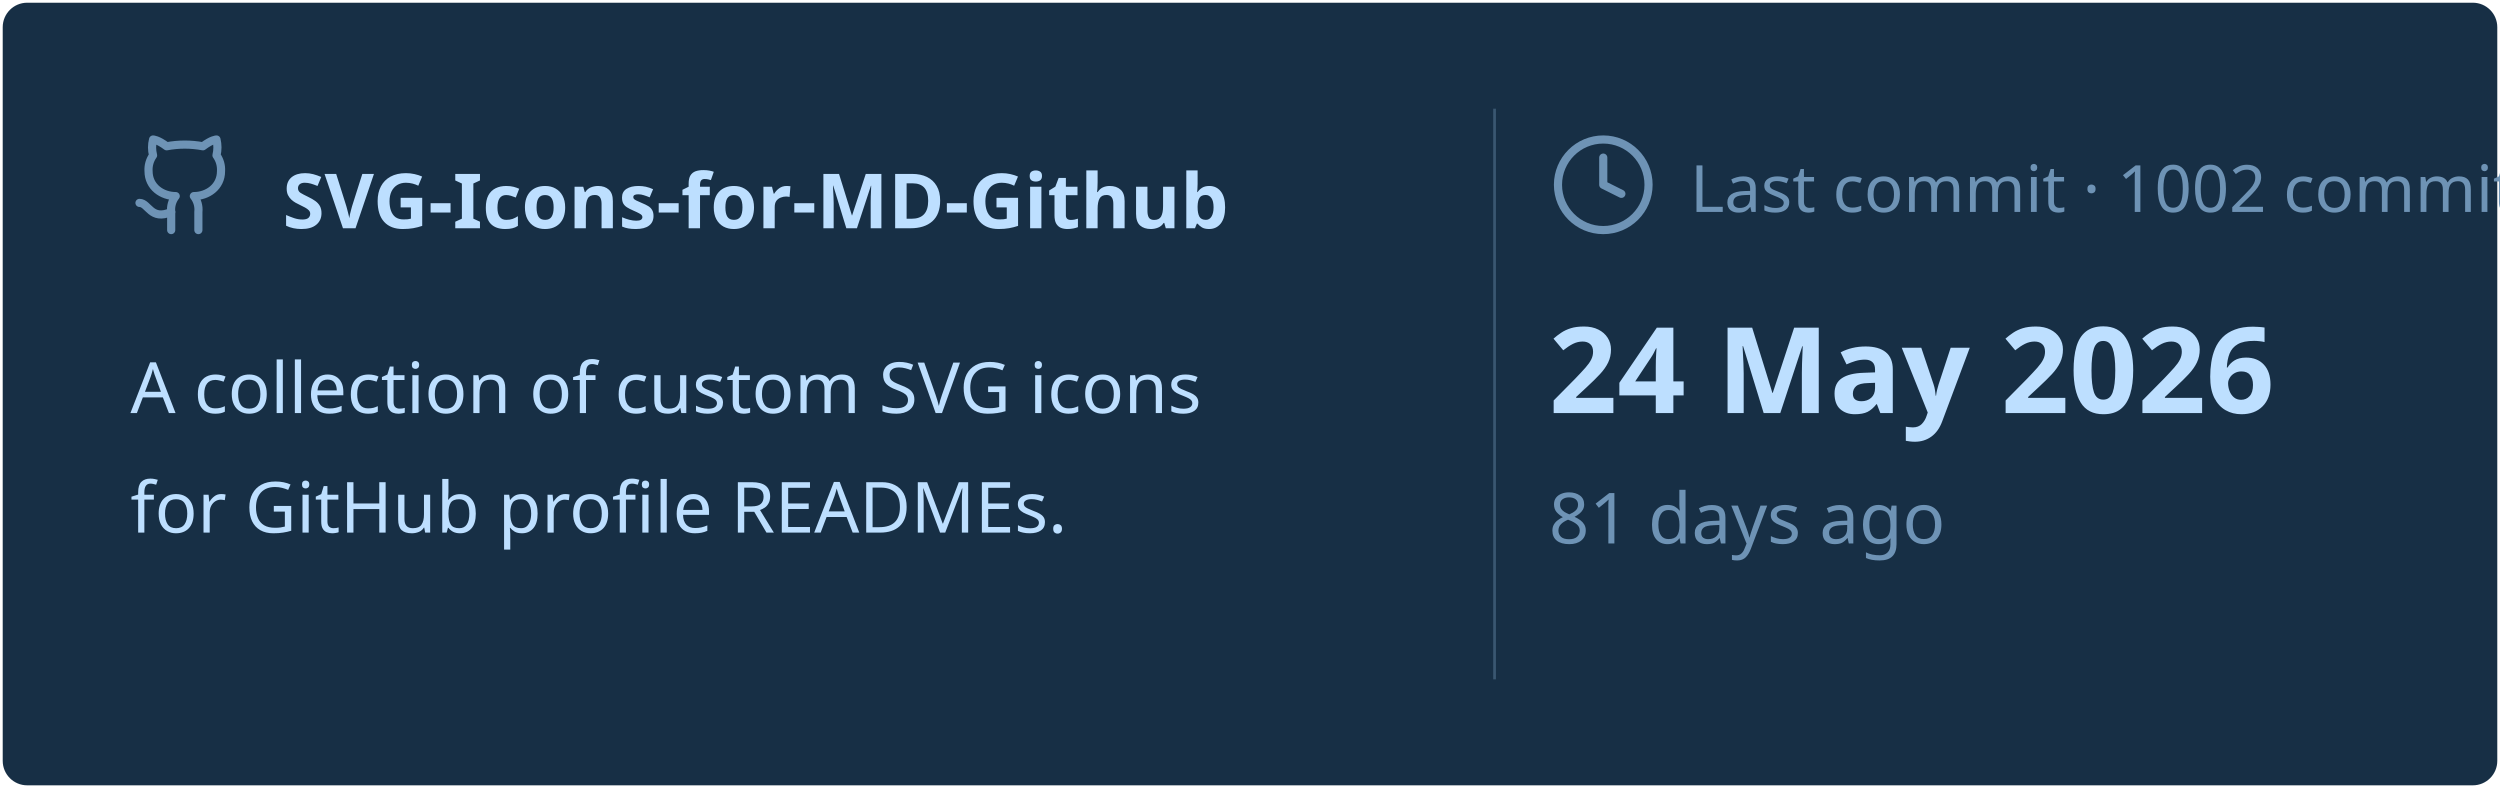
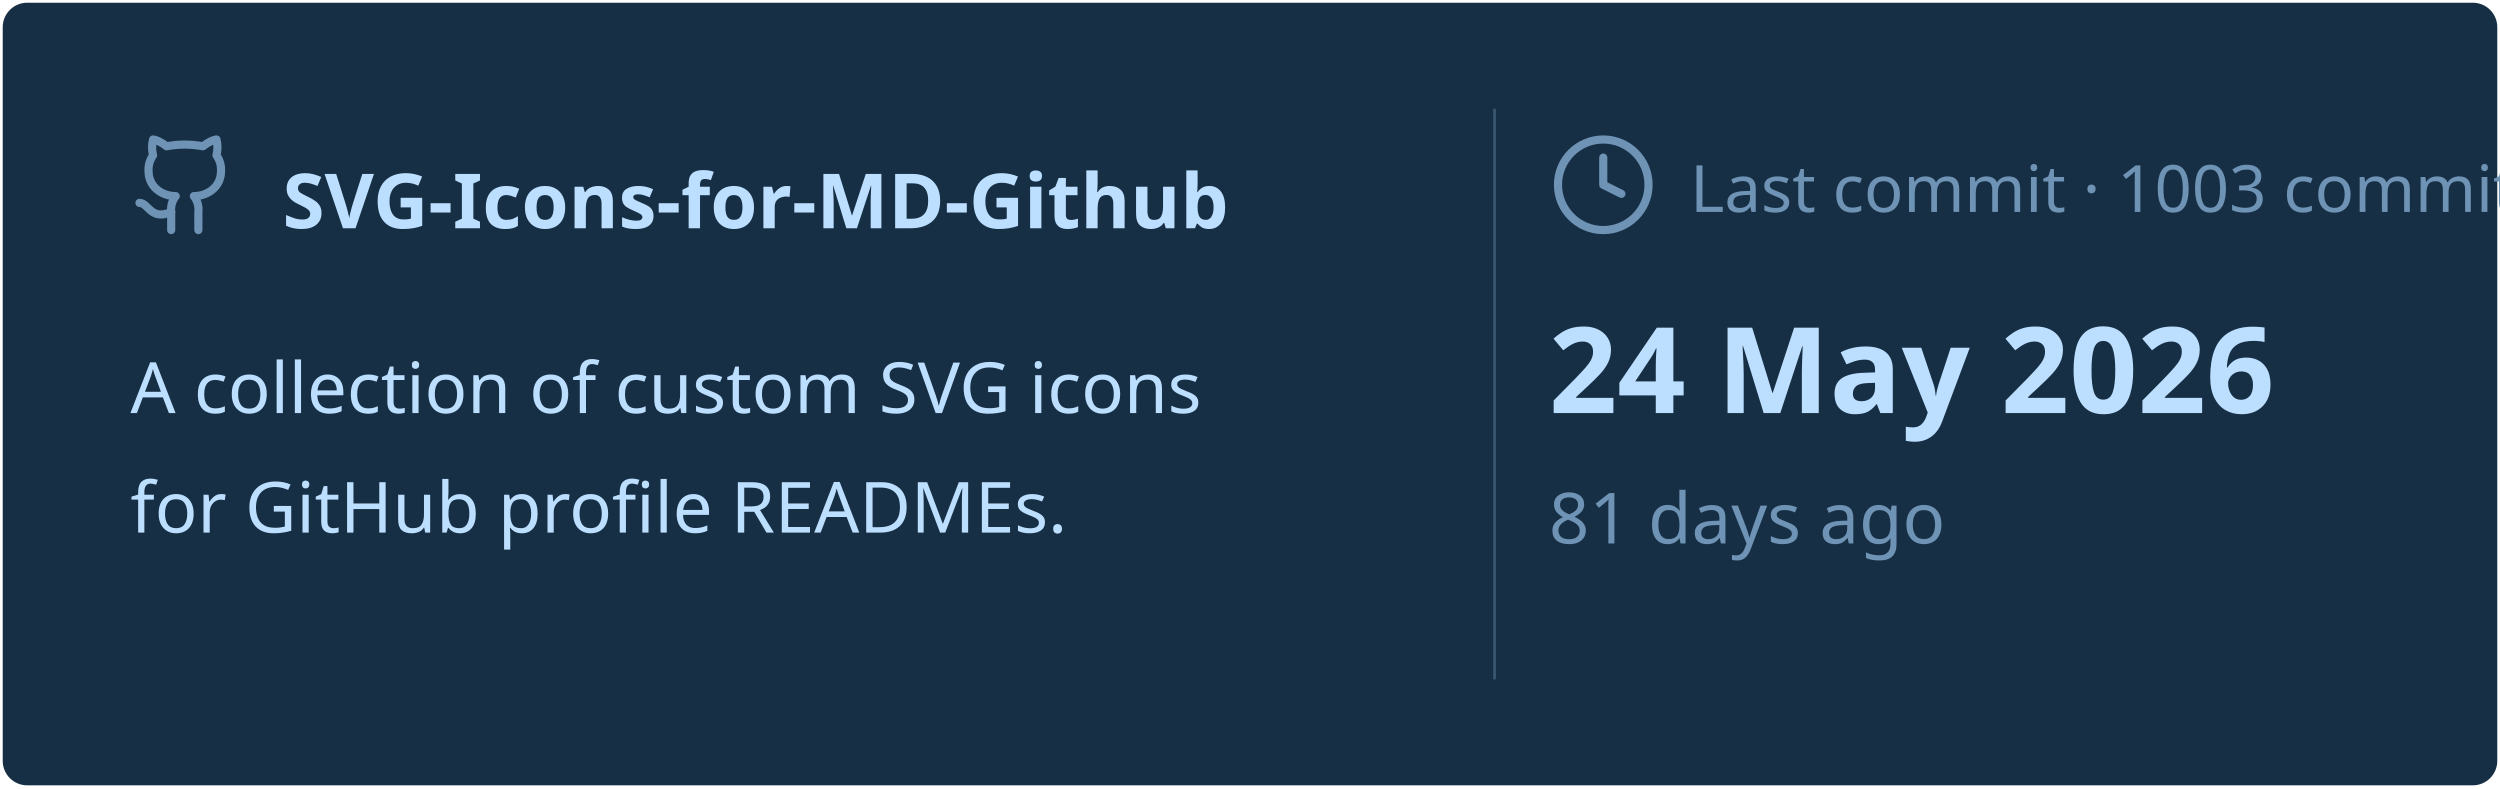
<svg xmlns="http://www.w3.org/2000/svg" viewBox="0 0 460 145" width="460px" height="145px">
  <rect stroke="#000000" stroke-opacity="0" fill="#172F45" rx="4.5" x="0.5" y="0.5" width="459" height="144" />
  <g transform="translate(24, 42)">
    <svg x="0" y="-18" width="20" height="20" viewBox="0 0 24 24" fill="none" stroke="#6E93B5" stroke-width="1.8" stroke-linecap="round" stroke-linejoin="round">
      <path d="M15 22v-4a4.8 4.8 0 0 0-1-3.5c3 0 6-2 6-5.5.08-1.25-.27-2.48-1-3.5.28-1.15.28-2.35 0-3.5 0 0-1 0-3 1.5-2.64-.5-5.36-.5-8 0C6 2 5 2 5 2c-.3 1.15-.3 2.35 0 3.5A5.403 5.403 0 0 0 4 9c0 3.5 3 5.5 6 5.5-.39.49-.68 1.05-.85 1.65-.17.6-.22 1.23-.15 1.85v4" />
      <path d="M9 18c-4.51 2-5-2-7-2" />
    </svg>
    <text x="28" y="0" font-family="&quot;Segoe UI&quot;, Ubuntu, sans-serif" font-size="14" font-weight="700" fill="#BDDFFF">SVG-Icons-for-MD-Github</text>
  </g>
  <text x="24" y="76" font-family="&quot;Segoe UI&quot;, Ubuntu, sans-serif" font-size="13" font-weight="400" fill="#BDDFFF">A collection of custom SVG icons</text>
  <text x="24" y="98" font-family="&quot;Segoe UI&quot;, Ubuntu, sans-serif" font-size="13" font-weight="400" fill="#BDDFFF">for GitHub profile READMEs.</text>
  <line x1="275" y1="20" x2="275" y2="125" stroke="#6E93B5" stroke-width="0.5" stroke-opacity="0.4" />
  <svg x="285" y="24" width="20" height="20" viewBox="0 0 24 24" fill="none" stroke="#6E93B5" stroke-width="1.8" stroke-linecap="round" stroke-linejoin="round">
    <circle cx="12" cy="12" r="10" />
    <polyline points="12 6 12 12 16 14" />
  </svg>
-   <text x="311" y="39" font-family="&quot;Segoe UI&quot;, Ubuntu, sans-serif" font-size="12" font-weight="400" fill="#6E93B5">Last commit · 1002 commits</text>
+   <text x="311" y="39" font-family="&quot;Segoe UI&quot;, Ubuntu, sans-serif" font-size="12" font-weight="400" fill="#6E93B5">Last commit · 1003 commits</text>
  <text x="285" y="76" font-family="&quot;Segoe UI&quot;, Ubuntu, sans-serif" font-size="22" font-weight="700" fill="#BDDFFF">24 May 2026</text>
  <text x="285" y="100" font-family="&quot;Segoe UI&quot;, Ubuntu, sans-serif" font-size="13" font-weight="400" fill="#6E93B5">81 days ago</text>
</svg>
